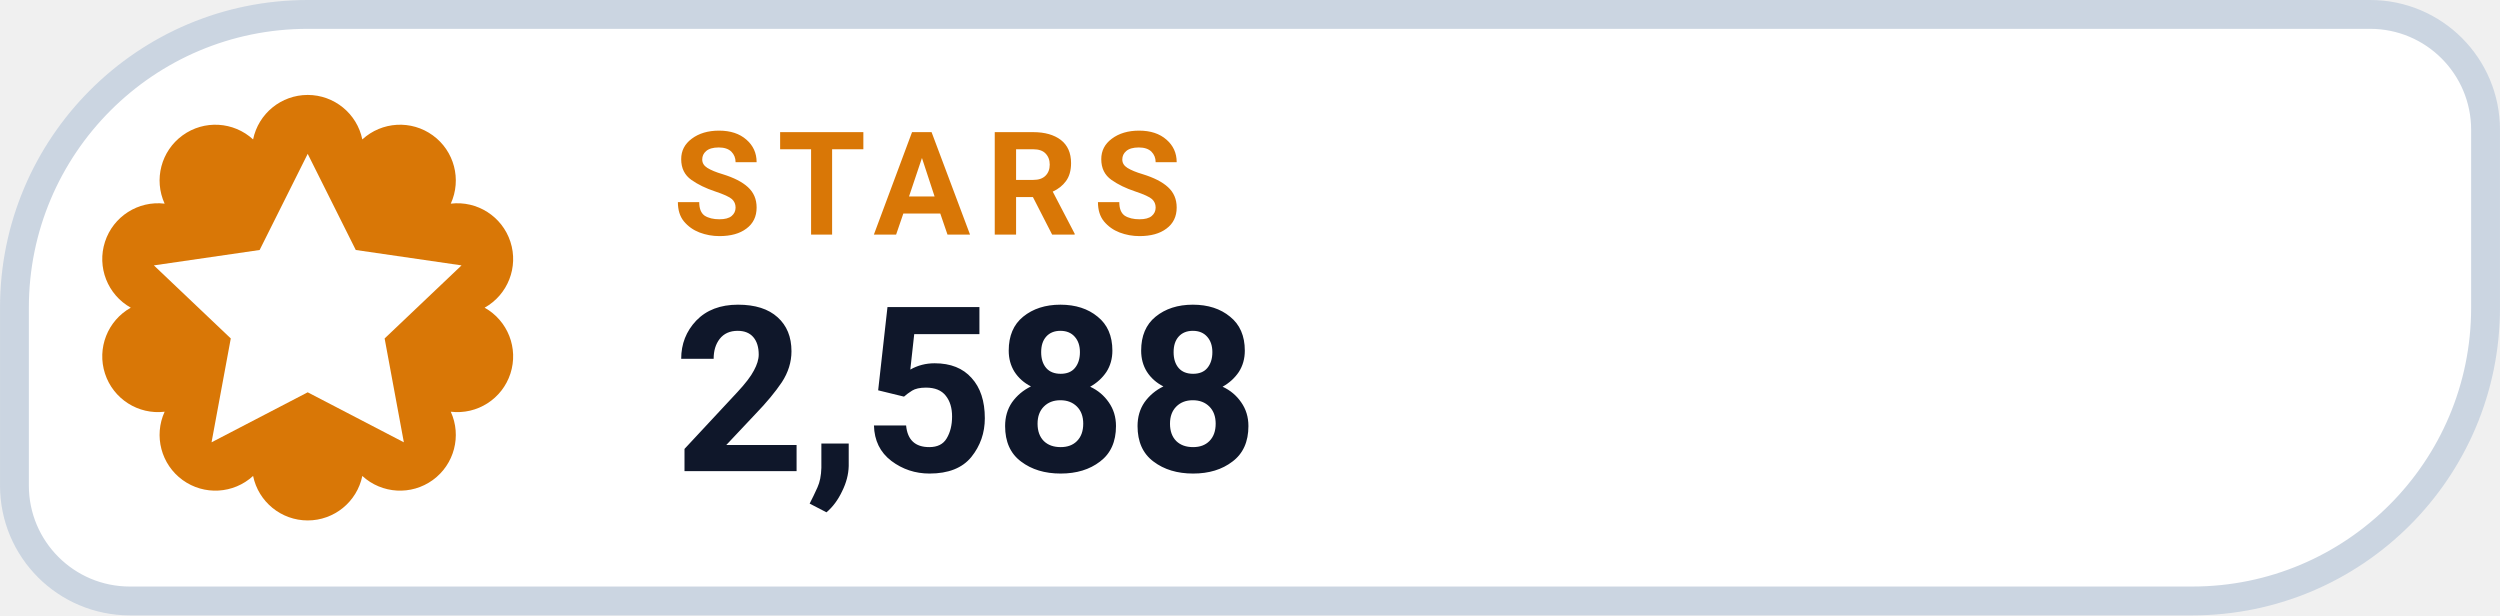
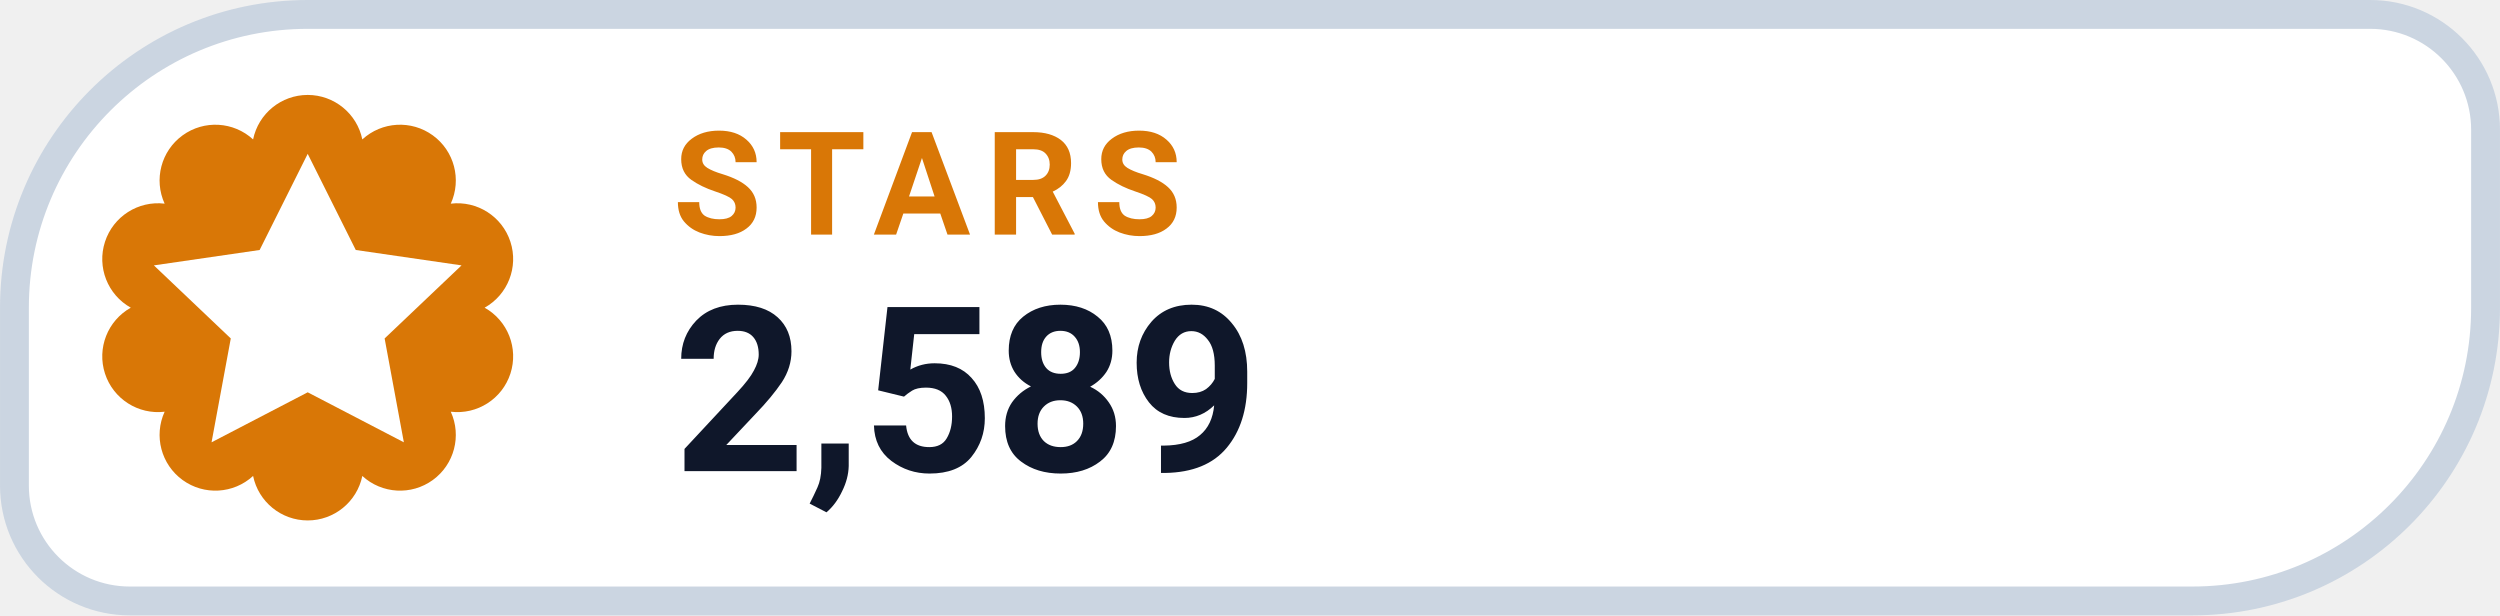
- <svg xmlns="http://www.w3.org/2000/svg" width="126" height="31.015" viewBox="0 0 130 32" role="img" aria-label="STARS 2,588">
+ <svg xmlns="http://www.w3.org/2000/svg" width="126" height="31.015" viewBox="0 0 130 32" role="img" aria-label="STARS 2,589">
  <path d="M 16.00 0.75 H 123.25 A 6.00 6.00 0 0 1 129.25 6.75 V 16.00 A 15.25 15.25 0 0 1 114.00 31.25 H 6.75 A 6.00 6.00 0 0 1 0.75 25.25 V 16.00 A 15.25 15.25 0 0 1 16.00 0.75 Z" fill="#FFFFFF" stroke="#CBD5E1" stroke-width="1.5" />
  <path d="M 13.16 7.25 A 2.90 2.90 0 0 1 18.84 7.25 A 2.90 2.90 0 0 1 23.44 10.59 A 2.90 2.90 0 0 1 25.20 16.00 A 2.90 2.90 0 0 1 23.44 21.41 A 2.90 2.90 0 0 1 18.84 24.75 A 2.90 2.90 0 0 1 13.16 24.75 A 2.90 2.90 0 0 1 8.56 21.41 A 2.90 2.90 0 0 1 6.80 16.00 A 2.90 2.90 0 0 1 8.56 10.59 A 2.90 2.90 0 0 1 13.16 7.25 Z" fill="#D97706" />
  <g transform="translate(16 16)" style="color:#FFFFFF;">
    <path d="M0 -8 l2.5 5 5.5 .8 -4 3.8 1 5.4 -5 -2.6 -5 2.6 1 -5.4 -4 -3.8 5.5 -.8 Z" fill="currentColor" />
  </g>
  <text x="35" y="12.2" fill="#D97706" font-family="-apple-system,BlinkMacSystemFont,'Segoe UI',Roboto,Helvetica,Arial,sans-serif" font-size="7.5" font-weight="700" letter-spacing=".8">STARS</text>
-   <text x="35" y="24.5" fill="#0F172A" font-family="-apple-system,BlinkMacSystemFont,'Segoe UI',Roboto,Helvetica,Arial,sans-serif" font-size="12" font-weight="750">2,588</text>
+   <text x="35" y="24.5" fill="#0F172A" font-family="-apple-system,BlinkMacSystemFont,'Segoe UI',Roboto,Helvetica,Arial,sans-serif" font-size="12" font-weight="750">2,589</text>
</svg>
